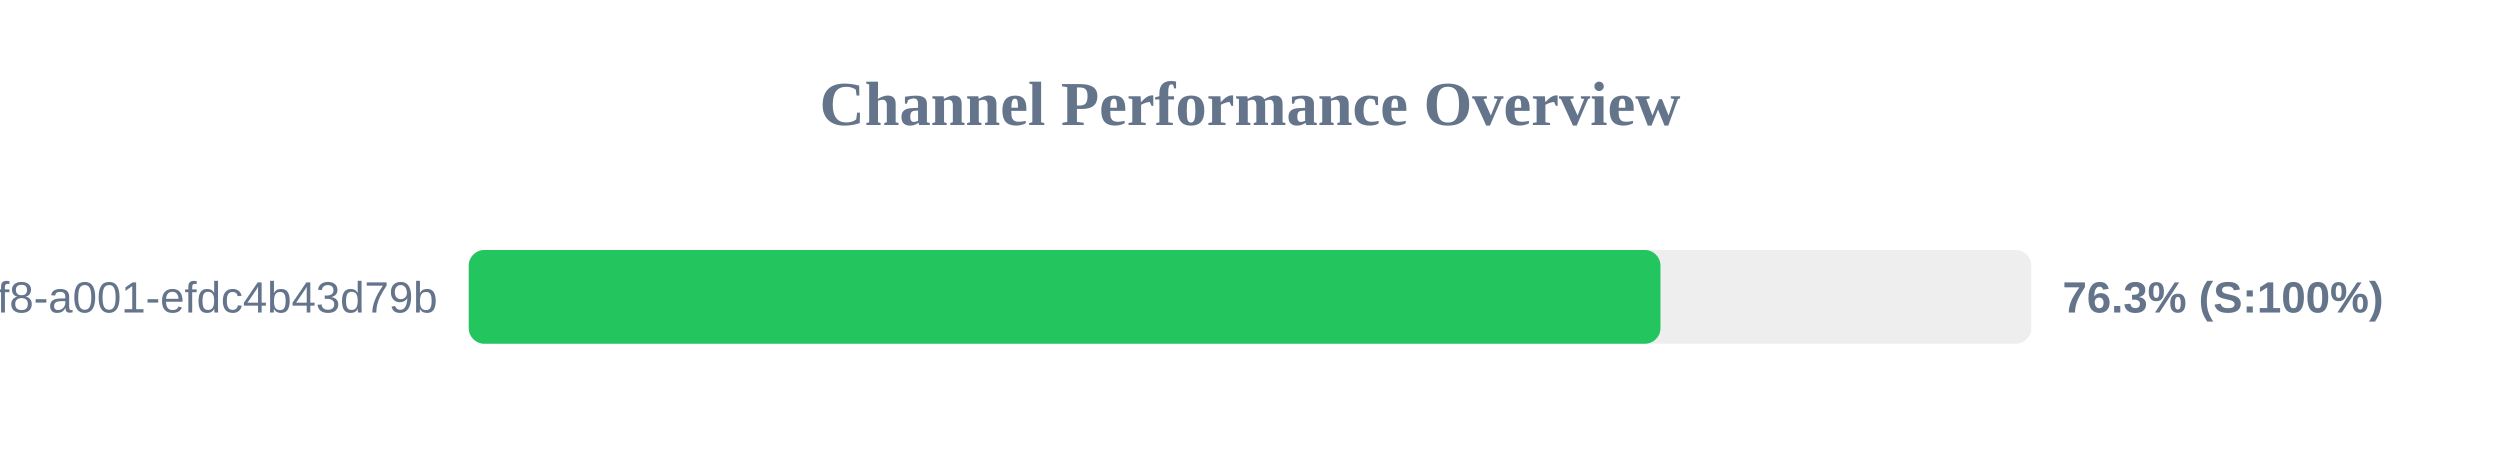
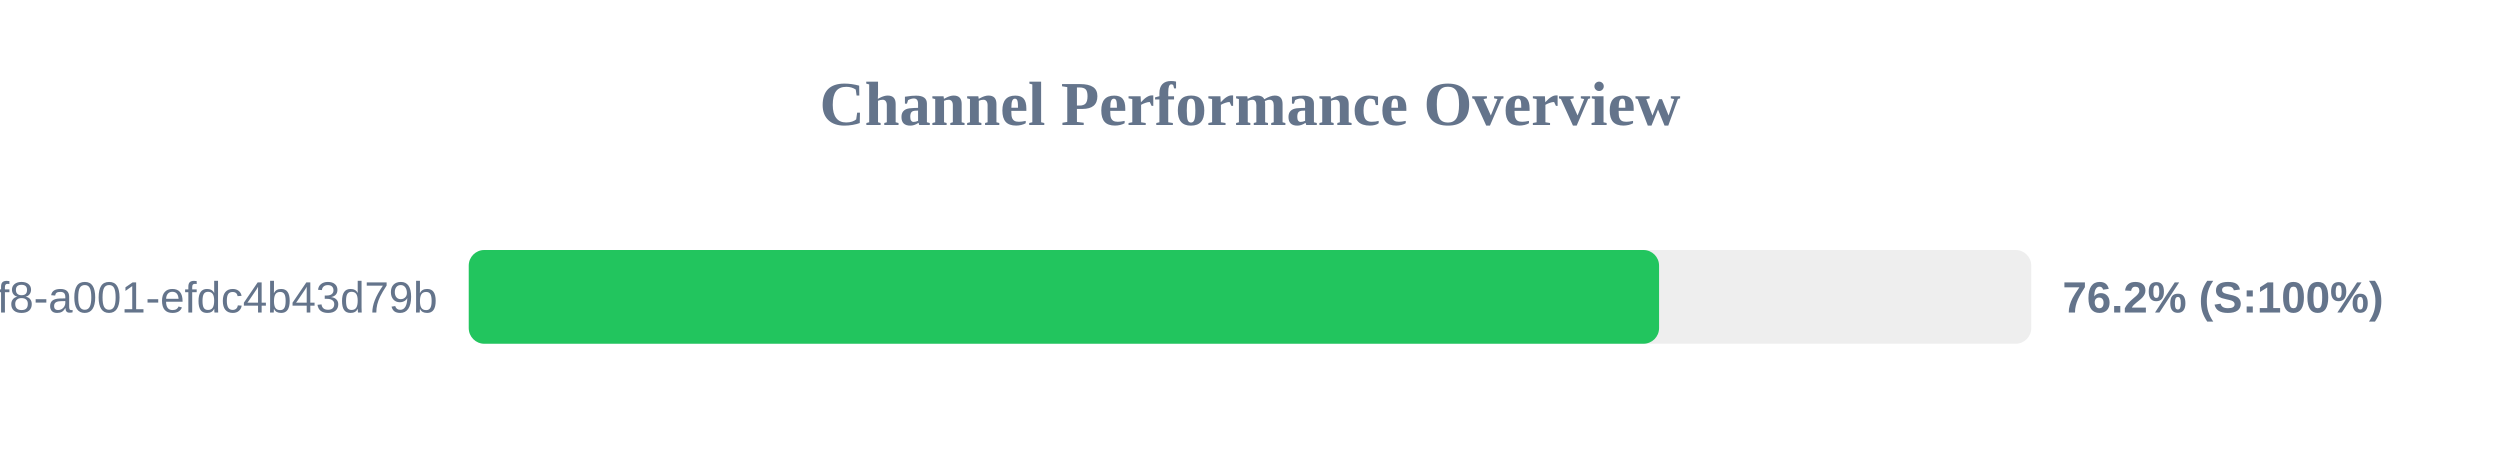
<svg xmlns="http://www.w3.org/2000/svg" width="800" height="150" version="1.1">
  <style>
        .row { font: 14px Arial; fill: #64748b; }
        .score { font: bold 14px Arial; fill: #64748b; }
    </style>
  <text x="400" y="40" text-anchor="middle" font-size="20px" font-weight="bold" fill="#64748b">Channel Performance Overview</text>
  <rect x="150" y="80" width="500" height="30" fill="#eee" rx="5" />
-   <rect x="150" y="80" width="381.35" height="30" fill="#22c55e" rx="5" />
+   <rect x="150" y="80" width="380.9" height="30" fill="#22c55e" rx="5" />
  <text x="140" y="100" text-anchor="end" class="row">?uuid=1fdb6b30-5371-4ff8-a001-efdc4b43d79b</text>
-   <text x="660" y="100" text-anchor="start" class="score">76.3% (S:100%)</text>
+   <text x="660" y="100" text-anchor="start" class="score">76.2% (S:100%)</text>
</svg>
